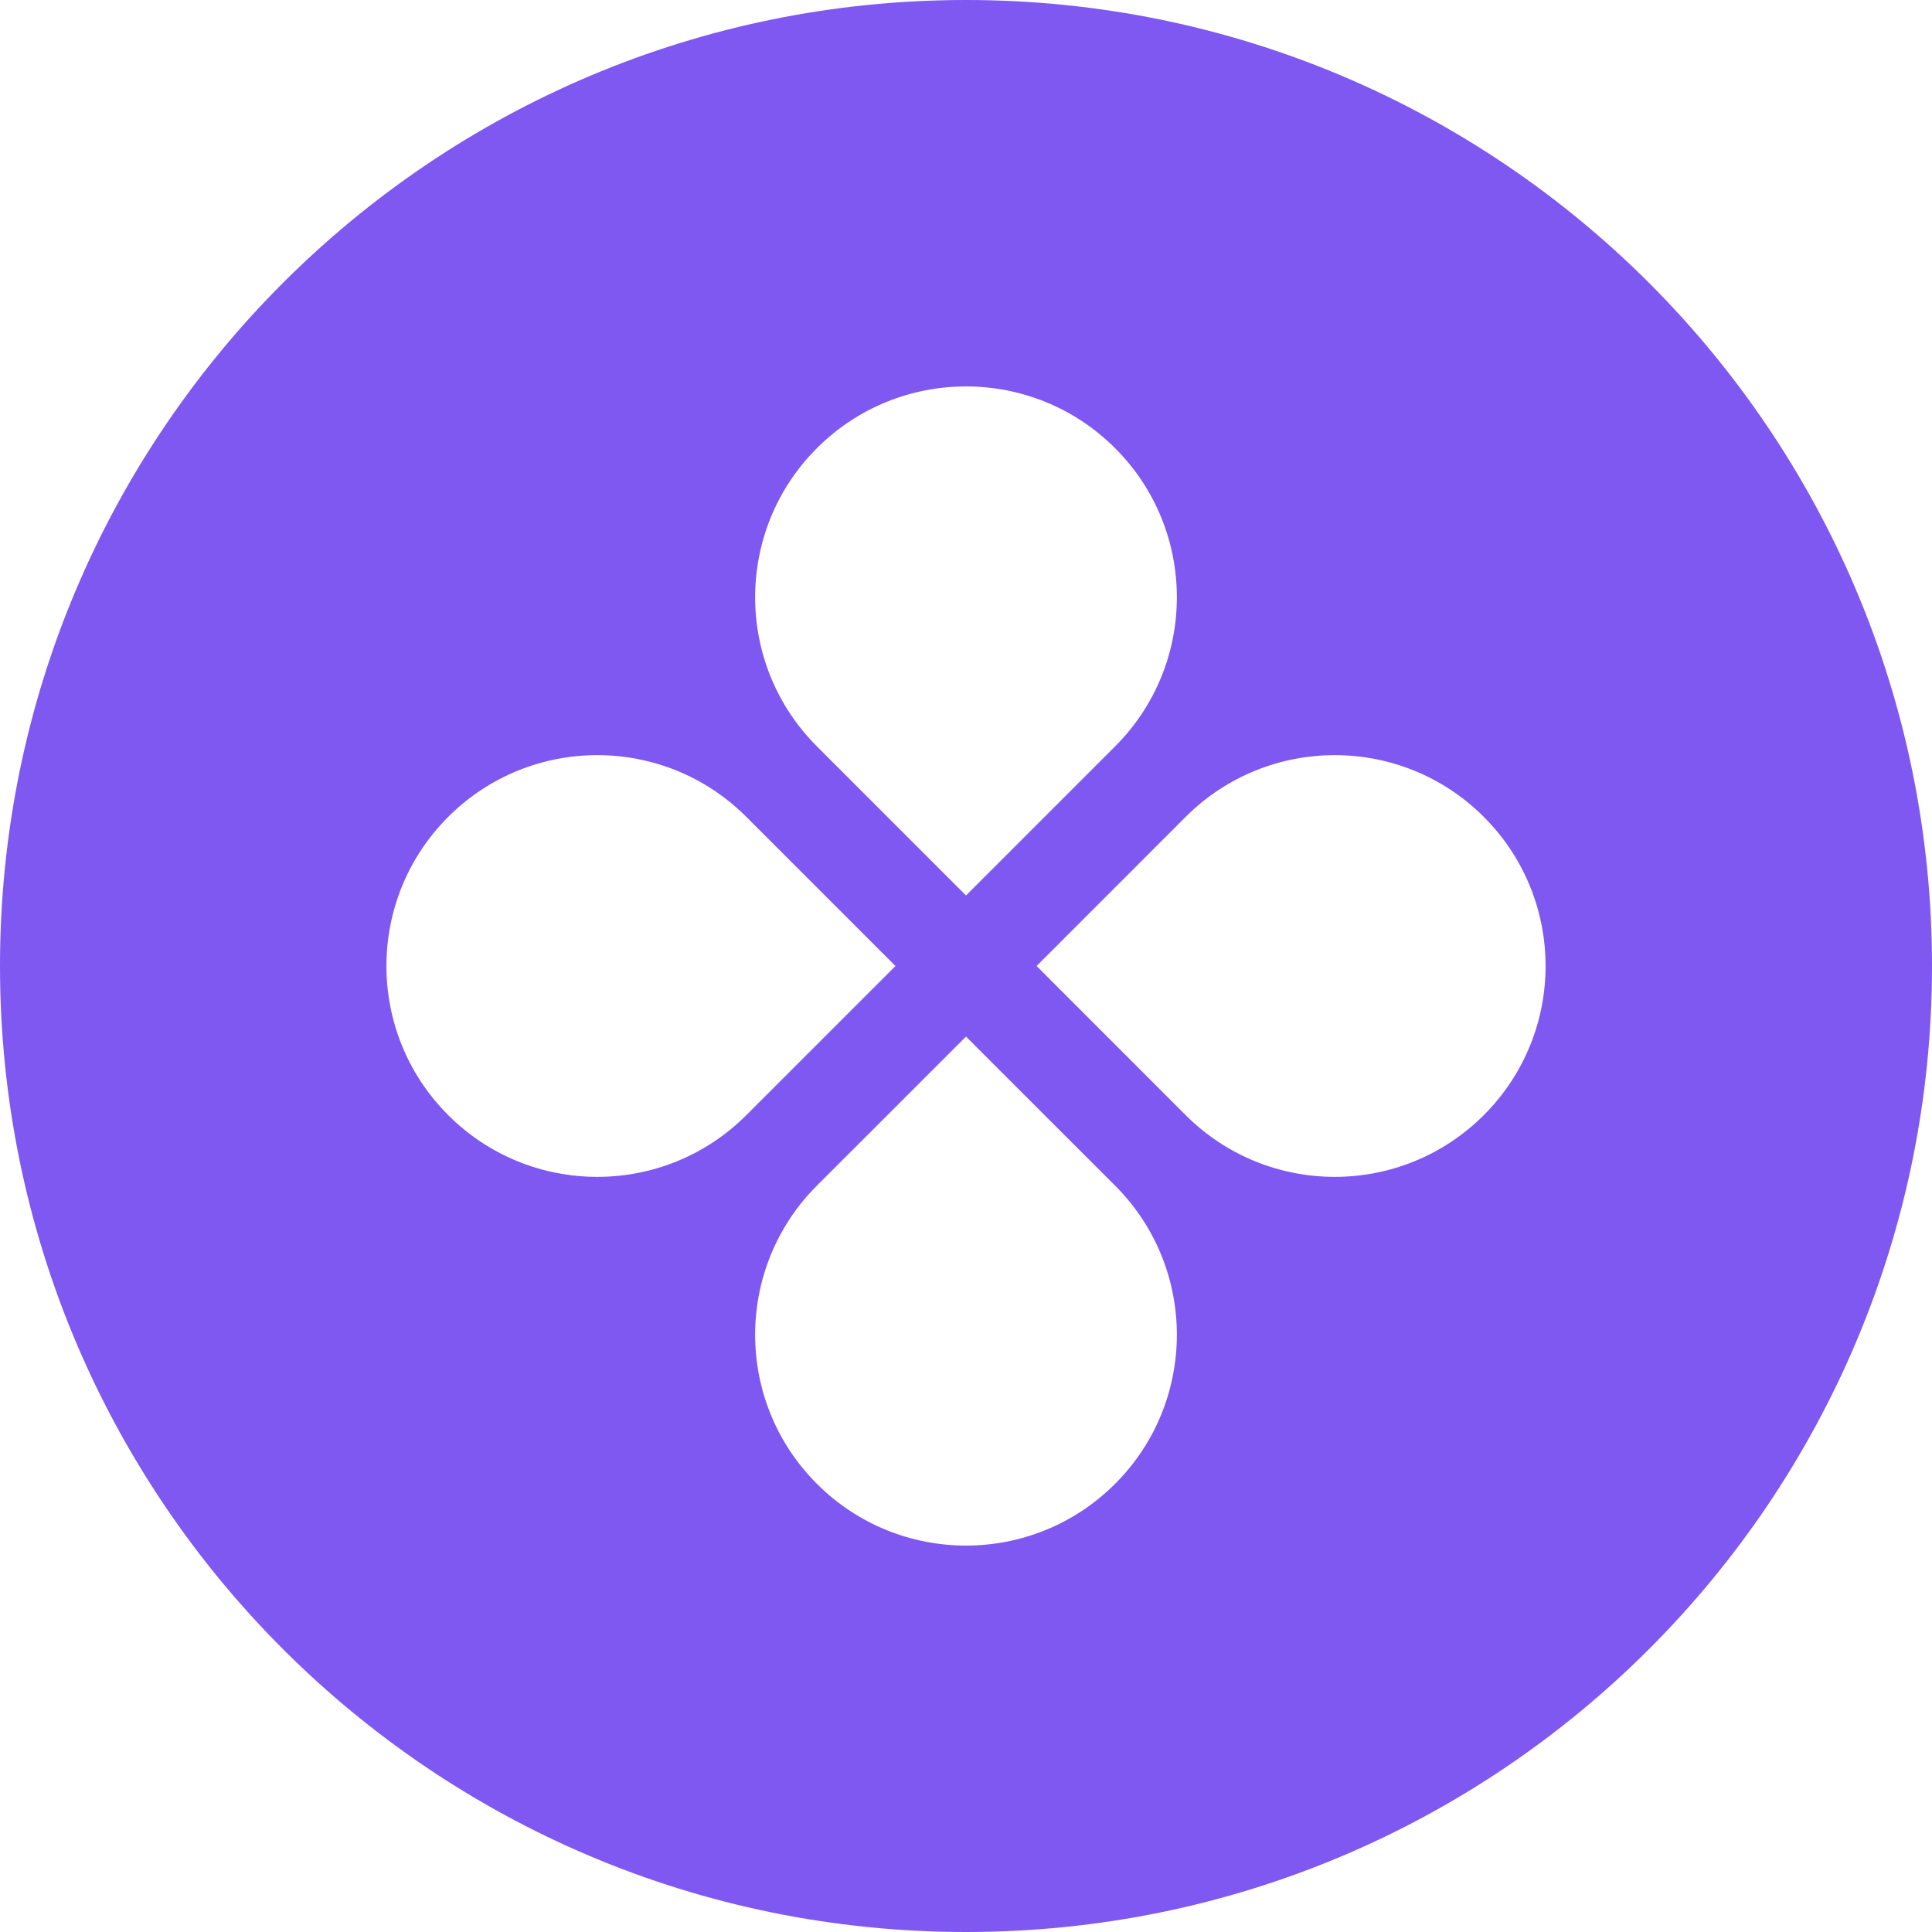
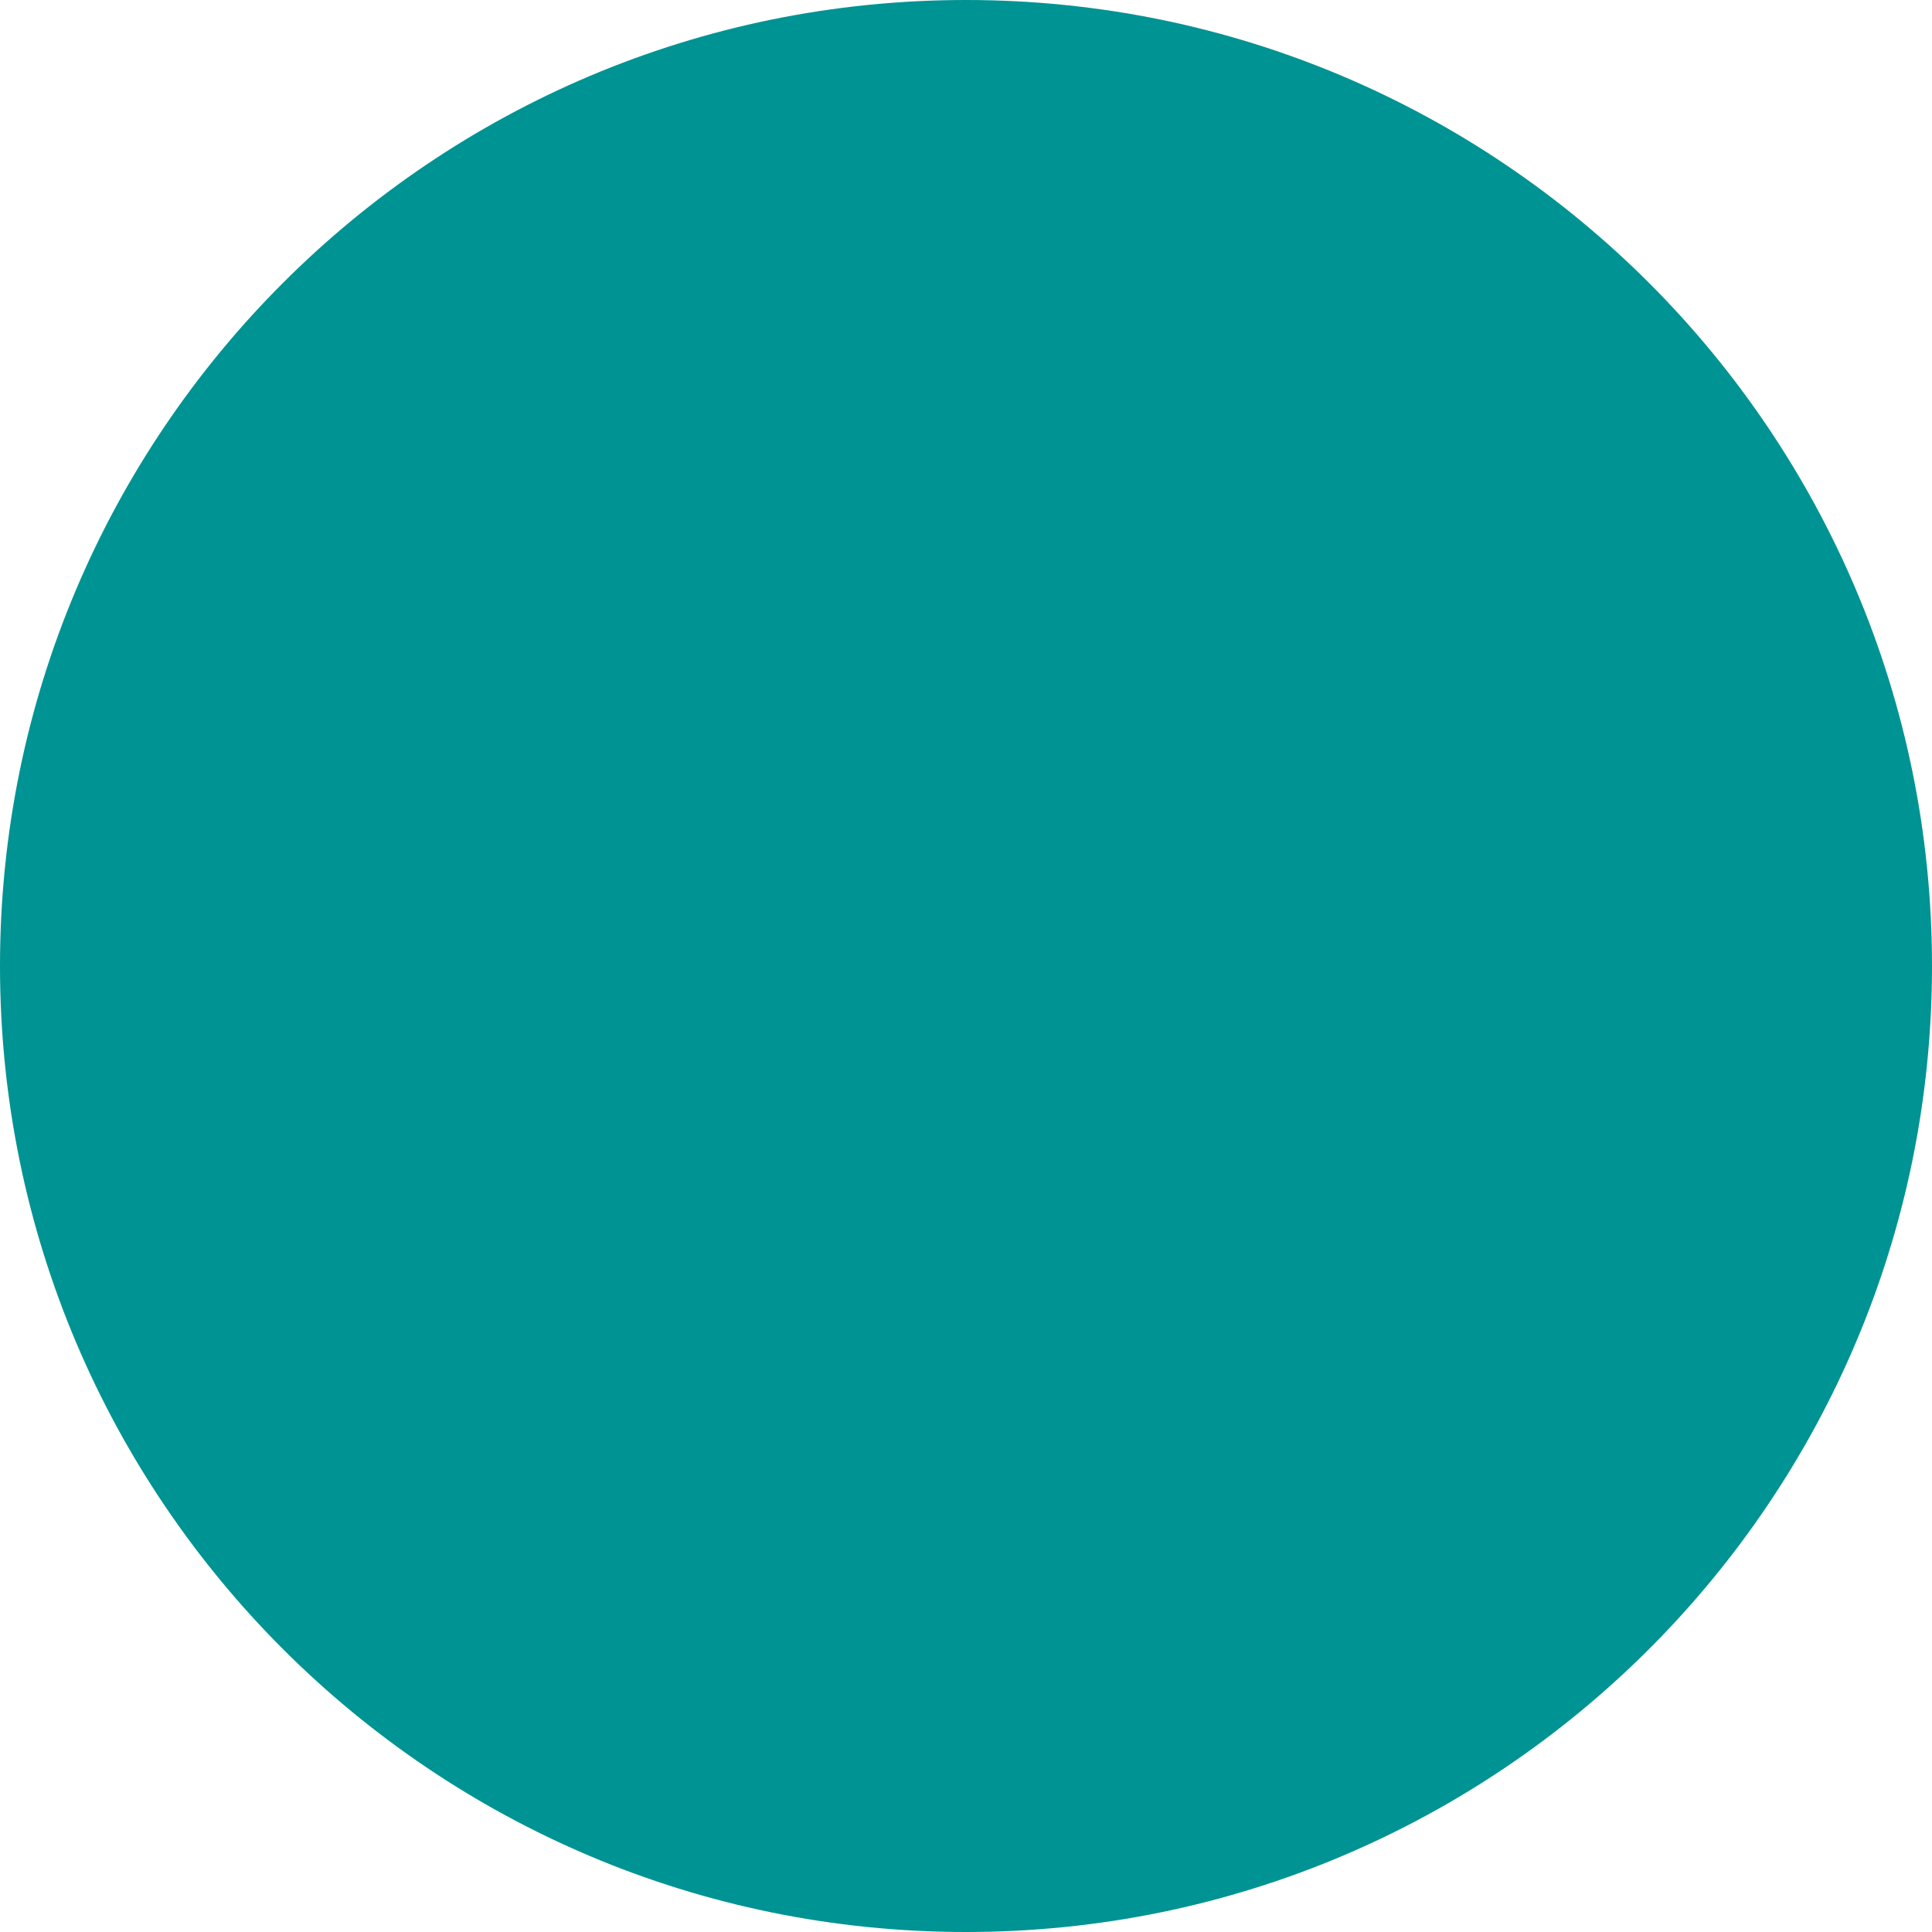
- <svg xmlns="http://www.w3.org/2000/svg" width="40" height="40" viewBox="0 0 40 40" fill="none">
-   <path fill-rule="evenodd" clip-rule="evenodd" d="M20 40C31.046 40 40 31.046 40 20C40 8.954 31.046 0 20 0C8.954 0 0 8.954 0 20C0 31.046 8.954 40 20 40ZM23.087 15.453C24.792 13.748 24.792 10.984 23.087 9.279C21.382 7.574 18.618 7.574 16.913 9.279C15.208 10.984 15.208 13.748 16.913 15.453L20 18.54L23.087 15.453ZM24.547 23.087C26.252 24.792 29.017 24.792 30.721 23.087C32.426 21.382 32.426 18.618 30.721 16.913C29.017 15.208 26.252 15.208 24.547 16.913L21.461 20L24.547 23.087ZM23.087 30.721C24.792 29.017 24.792 26.252 23.087 24.547L20 21.461L16.913 24.547C15.208 26.252 15.208 29.017 16.913 30.721C18.618 32.426 21.382 32.426 23.087 30.721ZM9.279 23.087C7.574 21.382 7.574 18.618 9.279 16.913C10.984 15.208 13.748 15.208 15.453 16.913L18.54 20L15.453 23.087C13.748 24.792 10.984 24.792 9.279 23.087Z" fill="#7F57F1" />
+ <svg xmlns="http://www.w3.org/2000/svg" width="49" height="49" viewBox="0 0 49 49" fill="none">
+   <circle cx="24.5" cy="24.5" r="24.5" fill="#009393" />
</svg>
